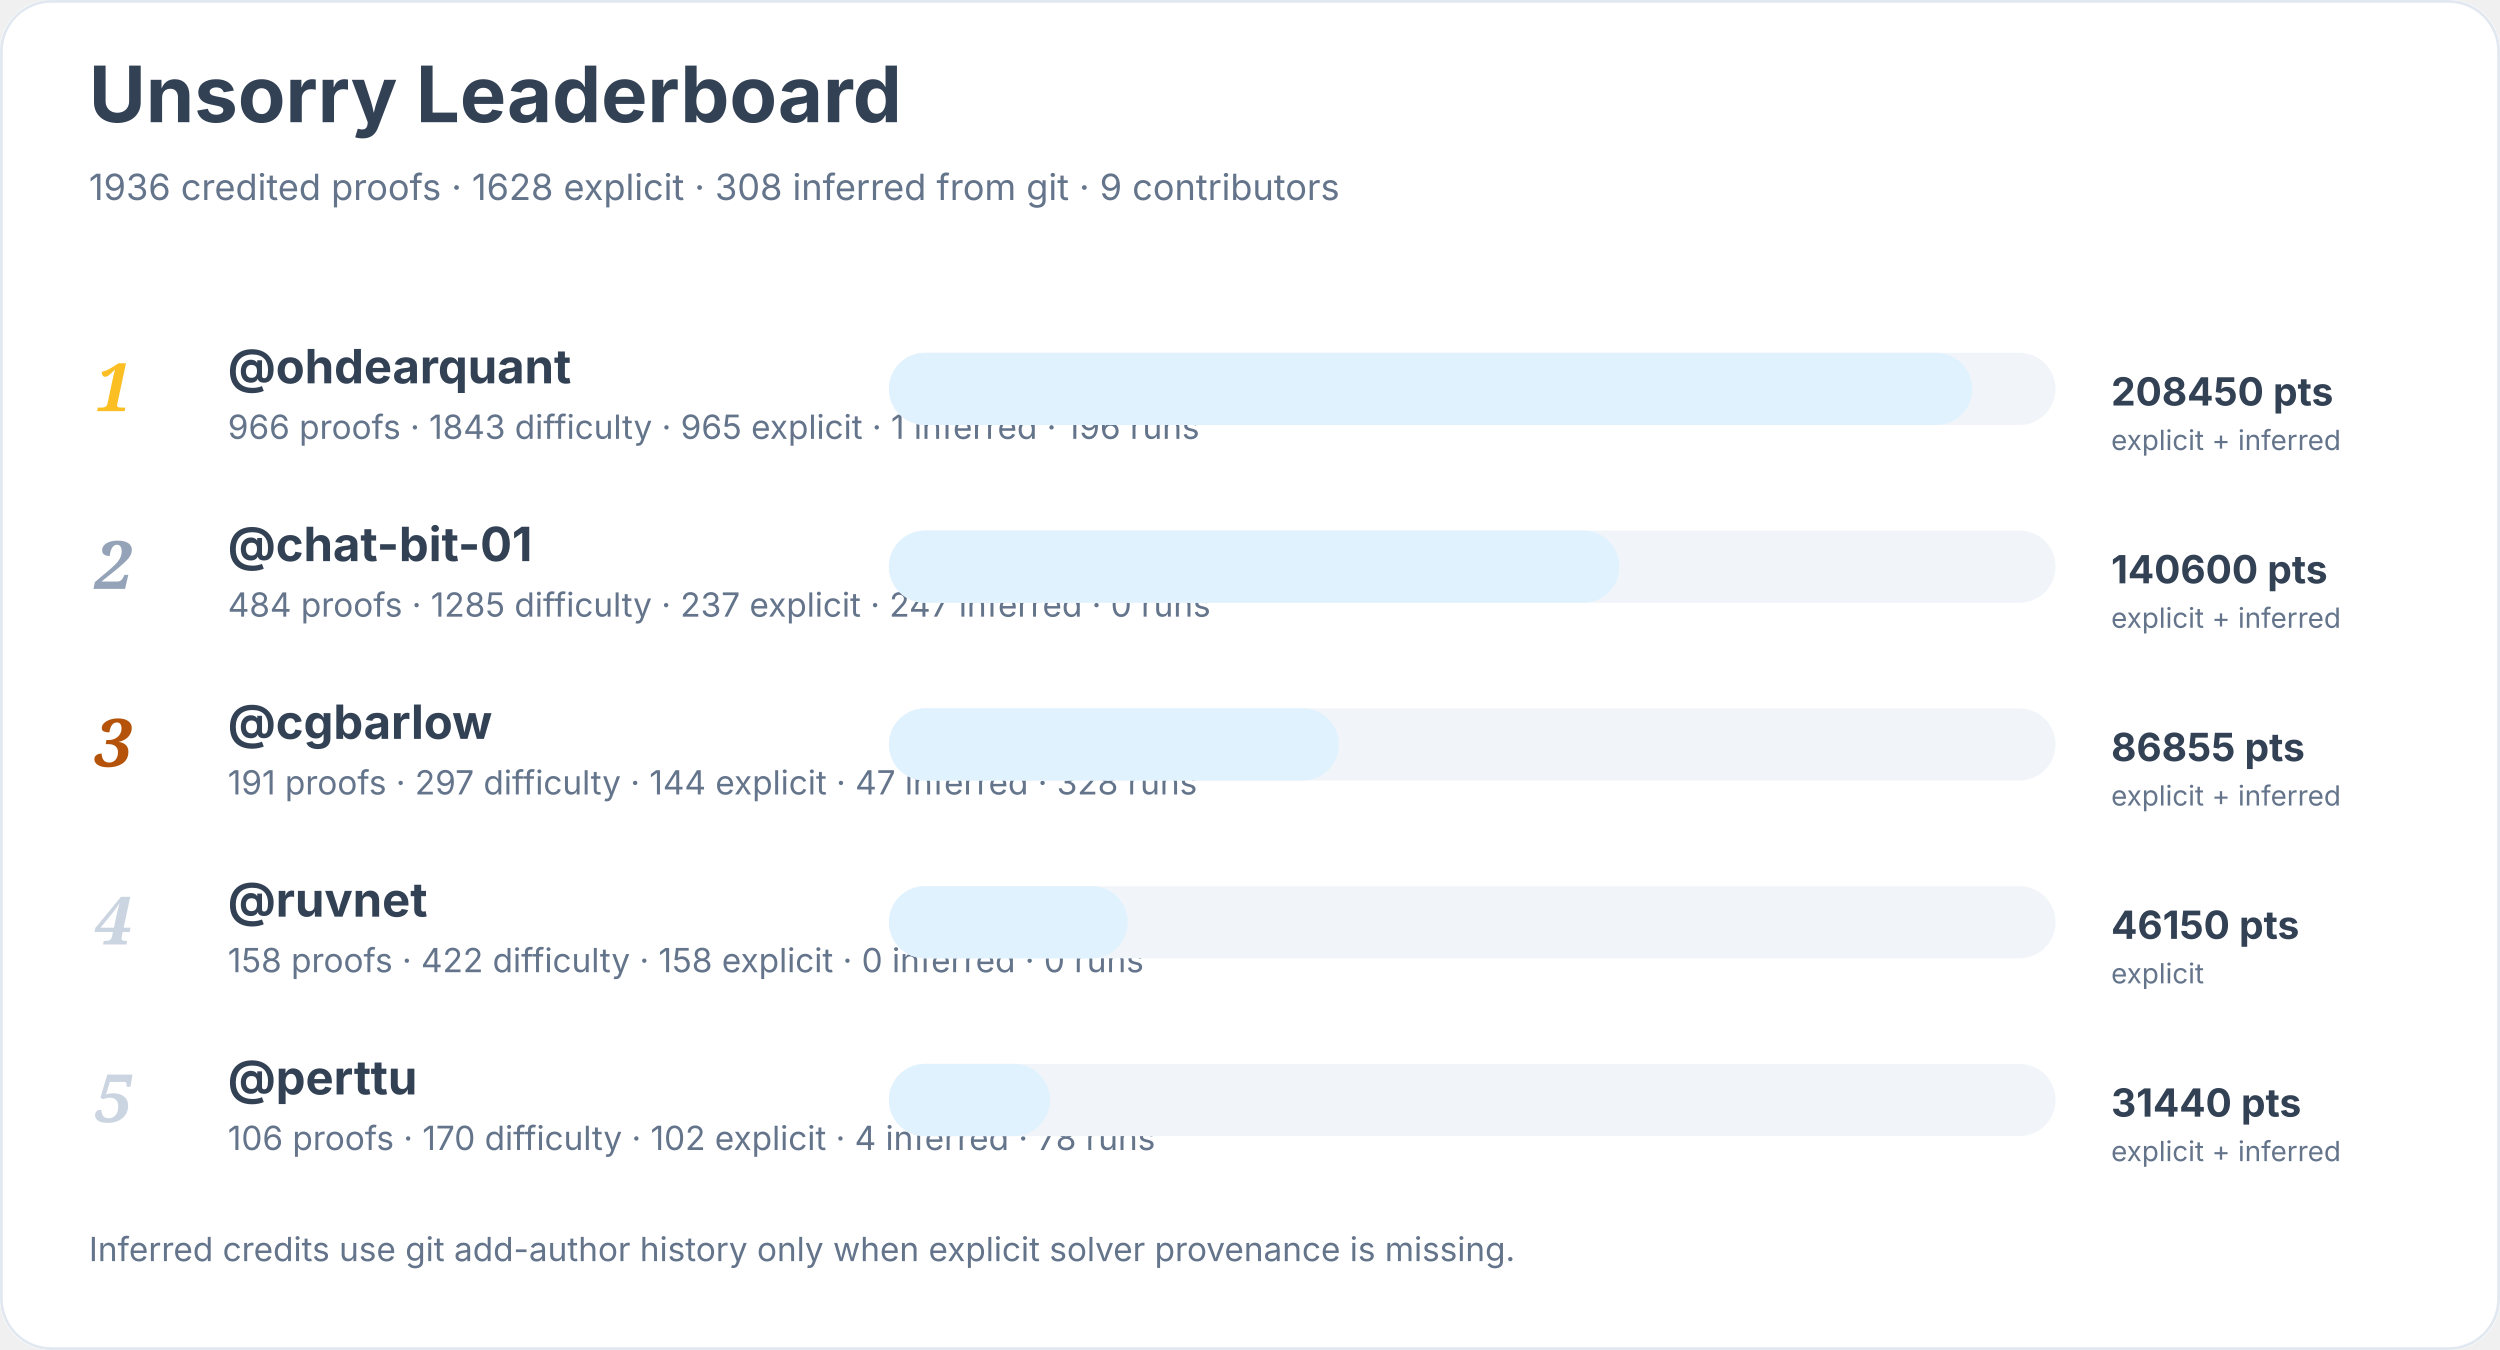
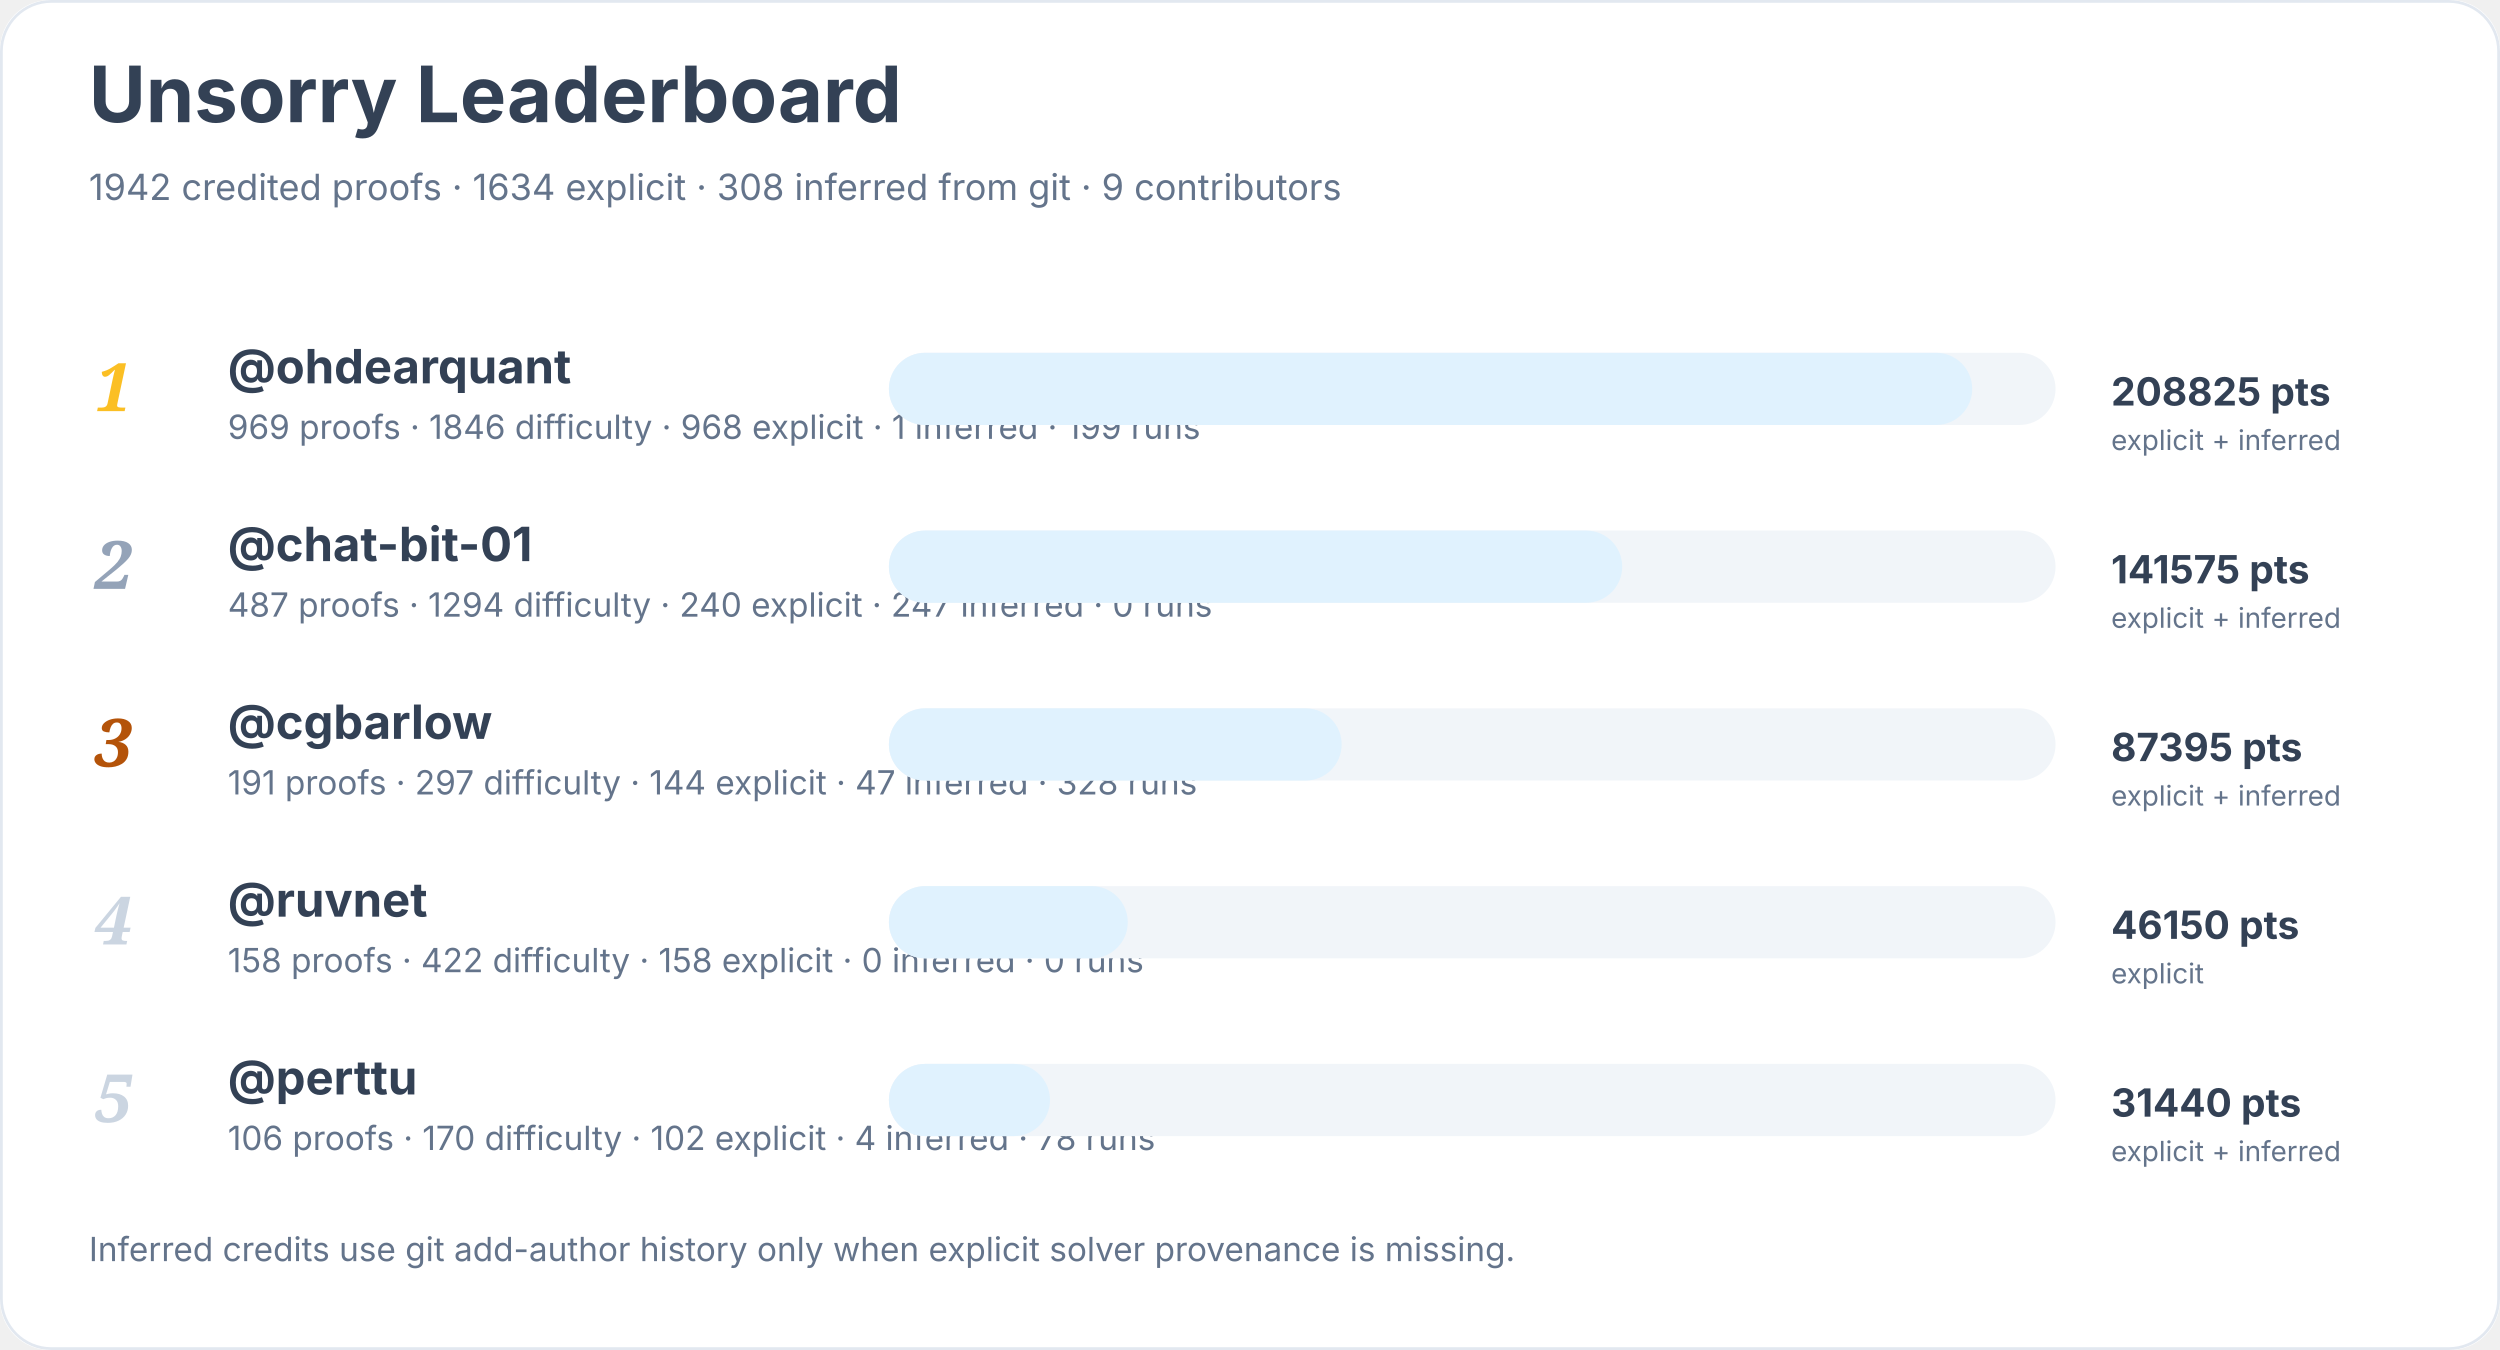
<svg xmlns="http://www.w3.org/2000/svg" width="900" height="486" viewBox="0 0 900 486" role="img" aria-labelledby="title desc">
  <rect width="900" height="100%" rx="18" fill="#ffffff" />
  <rect x="0.5" y="0.5" width="899" height="485" rx="18" fill="none" stroke="#e2e8f0" />
  <text x="32" y="44" font-family="Inter, system-ui, sans-serif" font-size="28" font-weight="700" fill="#334155">Unsorry Leaderboard</text>
-   <text x="32" y="72" font-family="Inter, system-ui, sans-serif" font-size="13" fill="#64748b">1936 credited proofs · 1628 explicit · 308 inferred from git · 9 contributors</text>
+   <text x="32" y="72" font-family="Inter, system-ui, sans-serif" font-size="13" fill="#64748b">1942 credited proofs · 1634 explicit · 308 inferred from git · 9 contributors</text>
  <text x="34" y="148" font-family="Georgia, serif" font-size="24" font-style="italic" font-weight="700" fill="#fbbf24">1</text>
  <a href="https://github.com/ohdearquant">
    <text x="82" y="138" font-family="Inter, system-ui, sans-serif" font-size="17" font-weight="650" fill="#334155">@ohdearquant</text>
  </a>
-   <text x="82" y="158" font-family="Inter, system-ui, sans-serif" font-size="12" fill="#64748b">966 proofs · 1843 difficulty · 965 explicit · 1 inferred · 196 runs</text>
+   <text x="82" y="158" font-family="Inter, system-ui, sans-serif" font-size="12" fill="#64748b">969 proofs · 1846 difficulty · 968 explicit · 1 inferred · 199 runs</text>
  <rect x="320" y="127" width="420" height="26" rx="13" fill="#f1f5f9" />
  <rect x="320" y="127" width="390" height="26" rx="13" fill="#e0f2fe" />
-   <text x="760" y="146" font-family="Inter, system-ui, sans-serif" font-size="14" font-weight="700" fill="#334155">208450 pts</text>
+   <text x="760" y="146" font-family="Inter, system-ui, sans-serif" font-size="14" font-weight="700" fill="#334155">208825 pts</text>
  <text x="760" y="162" font-family="Inter, system-ui, sans-serif" font-size="10" fill="#64748b">explicit + inferred</text>
  <text x="34" y="212" font-family="Georgia, serif" font-size="24" font-style="italic" font-weight="700" fill="#94a3b8">2</text>
  <a href="https://github.com/chat-bit-01">
    <text x="82" y="202" font-family="Inter, system-ui, sans-serif" font-size="17" font-weight="650" fill="#334155">@chat-bit-01</text>
  </a>
-   <text x="82" y="222" font-family="Inter, system-ui, sans-serif" font-size="12" fill="#64748b">484 proofs · 1285 difficulty · 237 explicit · 247 inferred · 0 runs</text>
+   <text x="82" y="222" font-family="Inter, system-ui, sans-serif" font-size="12" fill="#64748b">487 proofs · 1294 difficulty · 240 explicit · 247 inferred · 0 runs</text>
  <rect x="320" y="191" width="420" height="26" rx="13" fill="#f1f5f9" />
-   <rect x="320" y="191" width="263" height="26" rx="13" fill="#e0f2fe" />
-   <text x="760" y="210" font-family="Inter, system-ui, sans-serif" font-size="14" font-weight="700" fill="#334155">140600 pts</text>
+   <rect x="320" y="191" width="264" height="26" rx="13" fill="#e0f2fe" />
+   <text x="760" y="210" font-family="Inter, system-ui, sans-serif" font-size="14" font-weight="700" fill="#334155">141575 pts</text>
  <text x="760" y="226" font-family="Inter, system-ui, sans-serif" font-size="10" fill="#64748b">explicit + inferred</text>
  <text x="34" y="276" font-family="Georgia, serif" font-size="24" font-style="italic" font-weight="700" fill="#b45309">3</text>
  <a href="https://github.com/cgbarlow">
    <text x="82" y="266" font-family="Inter, system-ui, sans-serif" font-size="17" font-weight="650" fill="#334155">@cgbarlow</text>
  </a>
  <text x="82" y="286" font-family="Inter, system-ui, sans-serif" font-size="12" fill="#64748b">191 proofs · 297 difficulty · 144 explicit · 47 inferred · 328 runs</text>
  <rect x="320" y="255" width="420" height="26" rx="13" fill="#f1f5f9" />
-   <rect x="320" y="255" width="162" height="26" rx="13" fill="#e0f2fe" />
-   <text x="760" y="274" font-family="Inter, system-ui, sans-serif" font-size="14" font-weight="700" fill="#334155">86855 pts</text>
+   <rect x="320" y="255" width="163" height="26" rx="13" fill="#e0f2fe" />
+   <text x="760" y="274" font-family="Inter, system-ui, sans-serif" font-size="14" font-weight="700" fill="#334155">87395 pts</text>
  <text x="760" y="290" font-family="Inter, system-ui, sans-serif" font-size="10" fill="#64748b">explicit + inferred</text>
  <text x="34" y="340" font-family="Georgia, serif" font-size="24" font-style="italic" font-weight="700" fill="#cbd5e1">4</text>
  <a href="https://github.com/ruvnet">
    <text x="82" y="330" font-family="Inter, system-ui, sans-serif" font-size="17" font-weight="650" fill="#334155">@ruvnet</text>
  </a>
  <text x="82" y="350" font-family="Inter, system-ui, sans-serif" font-size="12" fill="#64748b">158 proofs · 422 difficulty · 158 explicit · 0 inferred · 0 runs</text>
  <rect x="320" y="319" width="420" height="26" rx="13" fill="#f1f5f9" />
  <rect x="320" y="319" width="86" height="26" rx="13" fill="#e0f2fe" />
  <text x="760" y="338" font-family="Inter, system-ui, sans-serif" font-size="14" font-weight="700" fill="#334155">46150 pts</text>
  <text x="760" y="354" font-family="Inter, system-ui, sans-serif" font-size="10" fill="#64748b">explicit</text>
  <text x="34" y="404" font-family="Georgia, serif" font-size="24" font-style="italic" font-weight="700" fill="#cbd5e1">5</text>
  <a href="https://github.com/perttu">
    <text x="82" y="394" font-family="Inter, system-ui, sans-serif" font-size="17" font-weight="650" fill="#334155">@perttu</text>
  </a>
  <text x="82" y="414" font-family="Inter, system-ui, sans-serif" font-size="12" fill="#64748b">106 proofs · 170 difficulty · 102 explicit · 4 inferred · 78 runs</text>
  <rect x="320" y="383" width="420" height="26" rx="13" fill="#f1f5f9" />
  <rect x="320" y="383" width="58" height="26" rx="13" fill="#e0f2fe" />
  <text x="760" y="402" font-family="Inter, system-ui, sans-serif" font-size="14" font-weight="700" fill="#334155">31440 pts</text>
  <text x="760" y="418" font-family="Inter, system-ui, sans-serif" font-size="10" fill="#64748b">explicit + inferred</text>
  <text x="32" y="454" font-family="Inter, system-ui, sans-serif" font-size="12" fill="#64748b">Inferred credits use git add-author history only when explicit solver provenance is missing.</text>
</svg>
